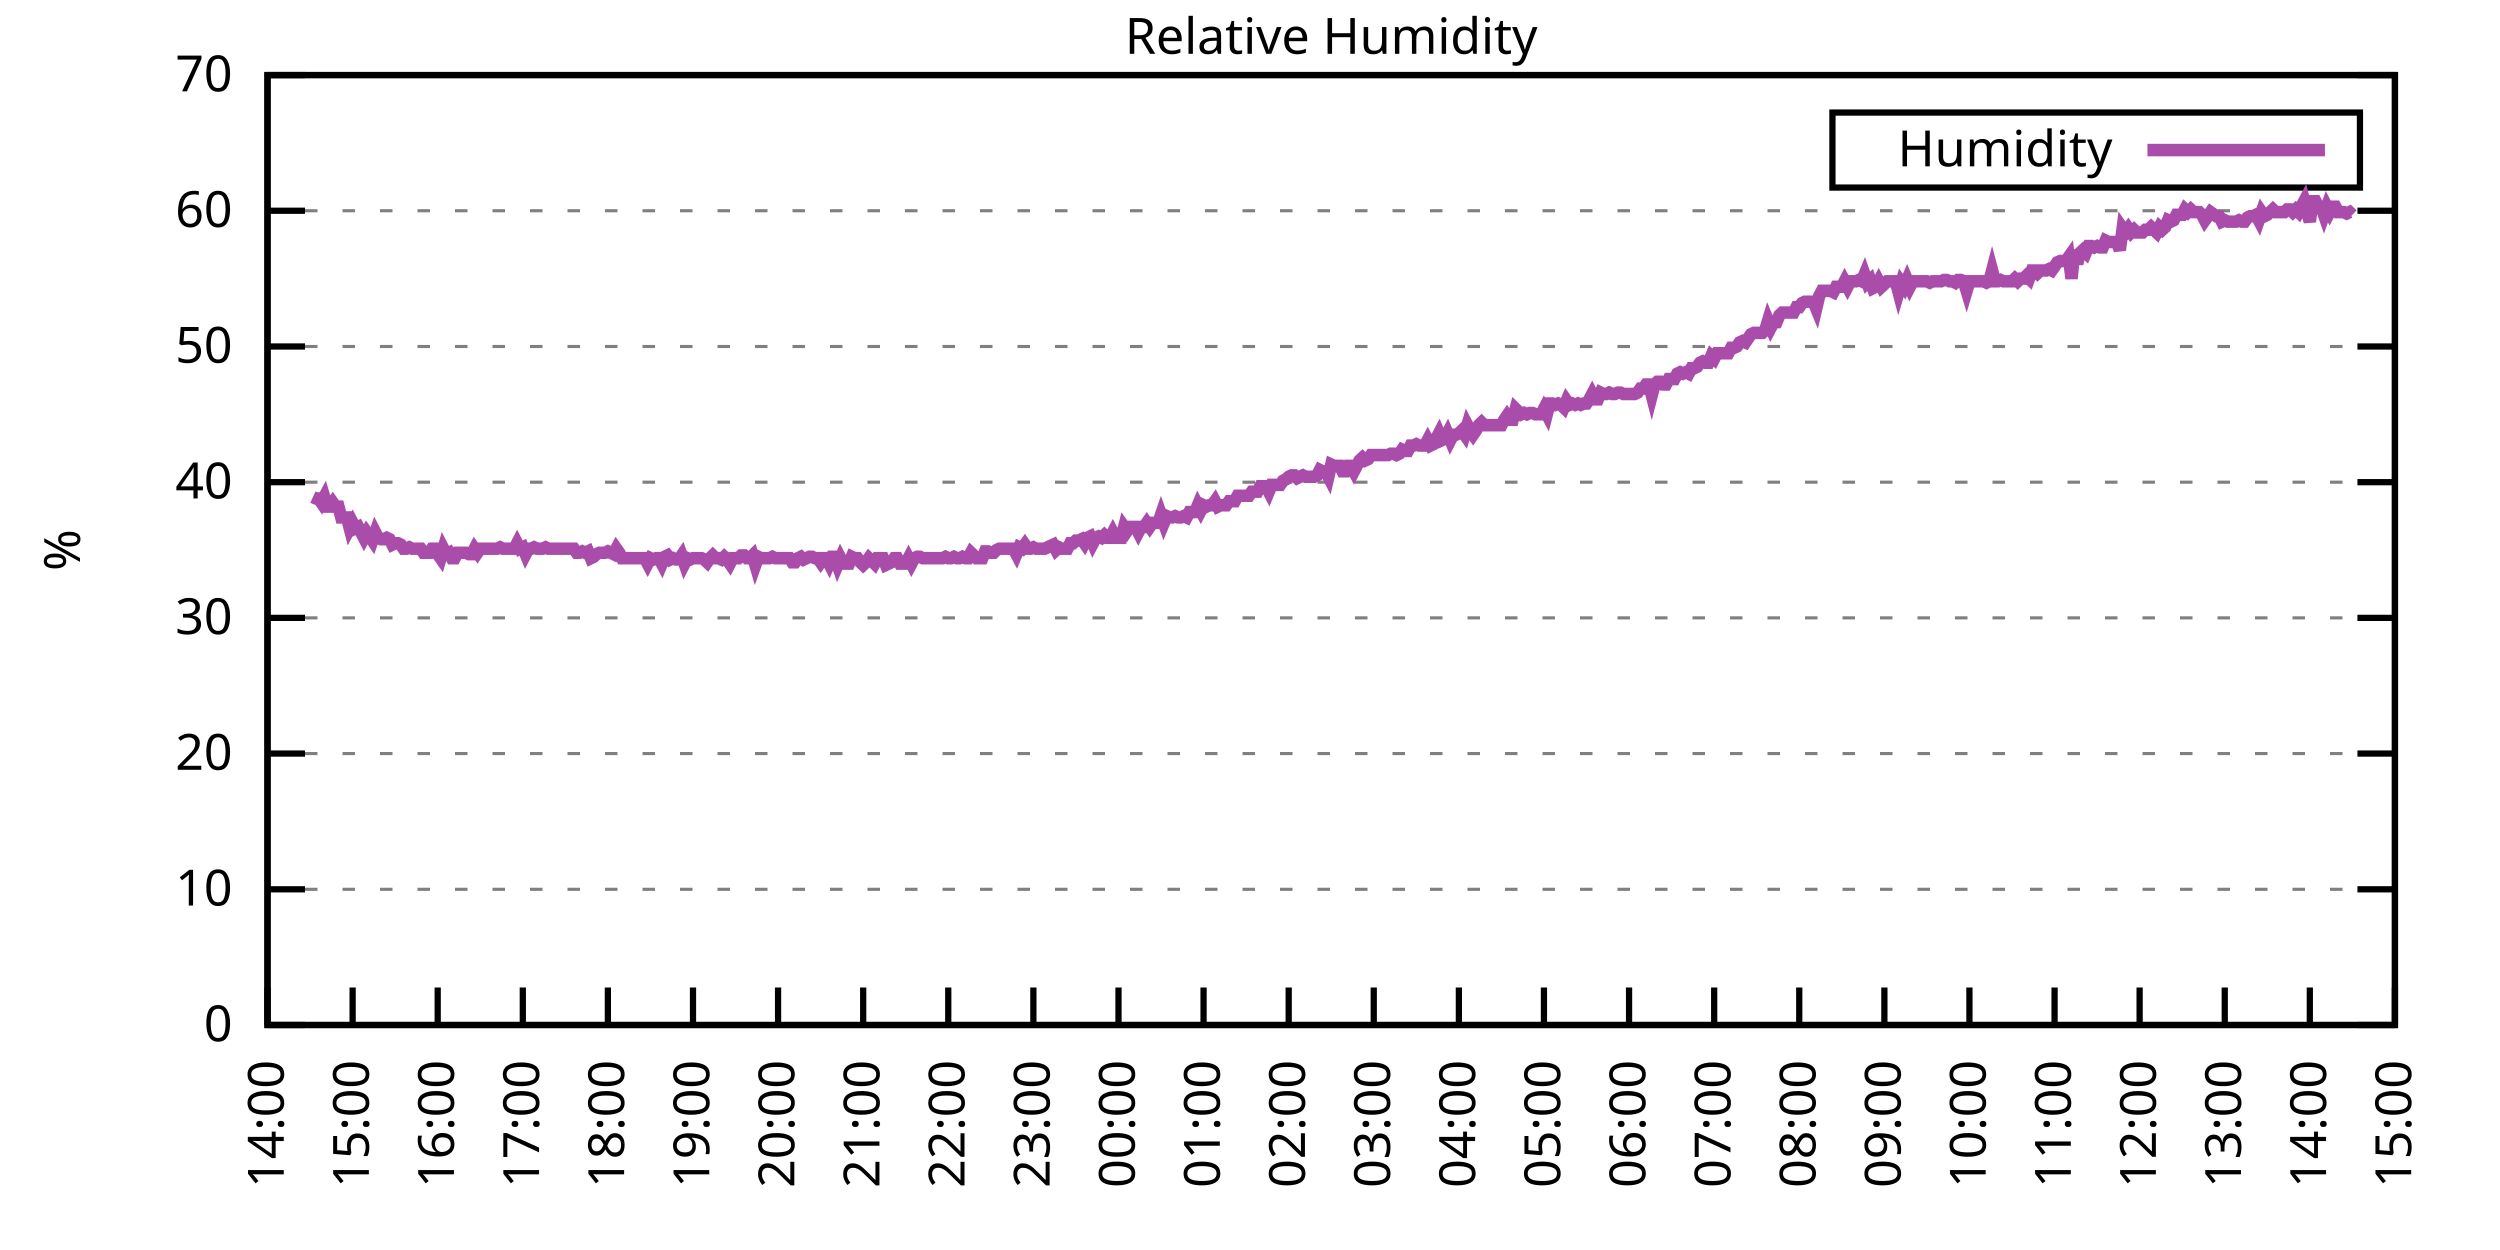
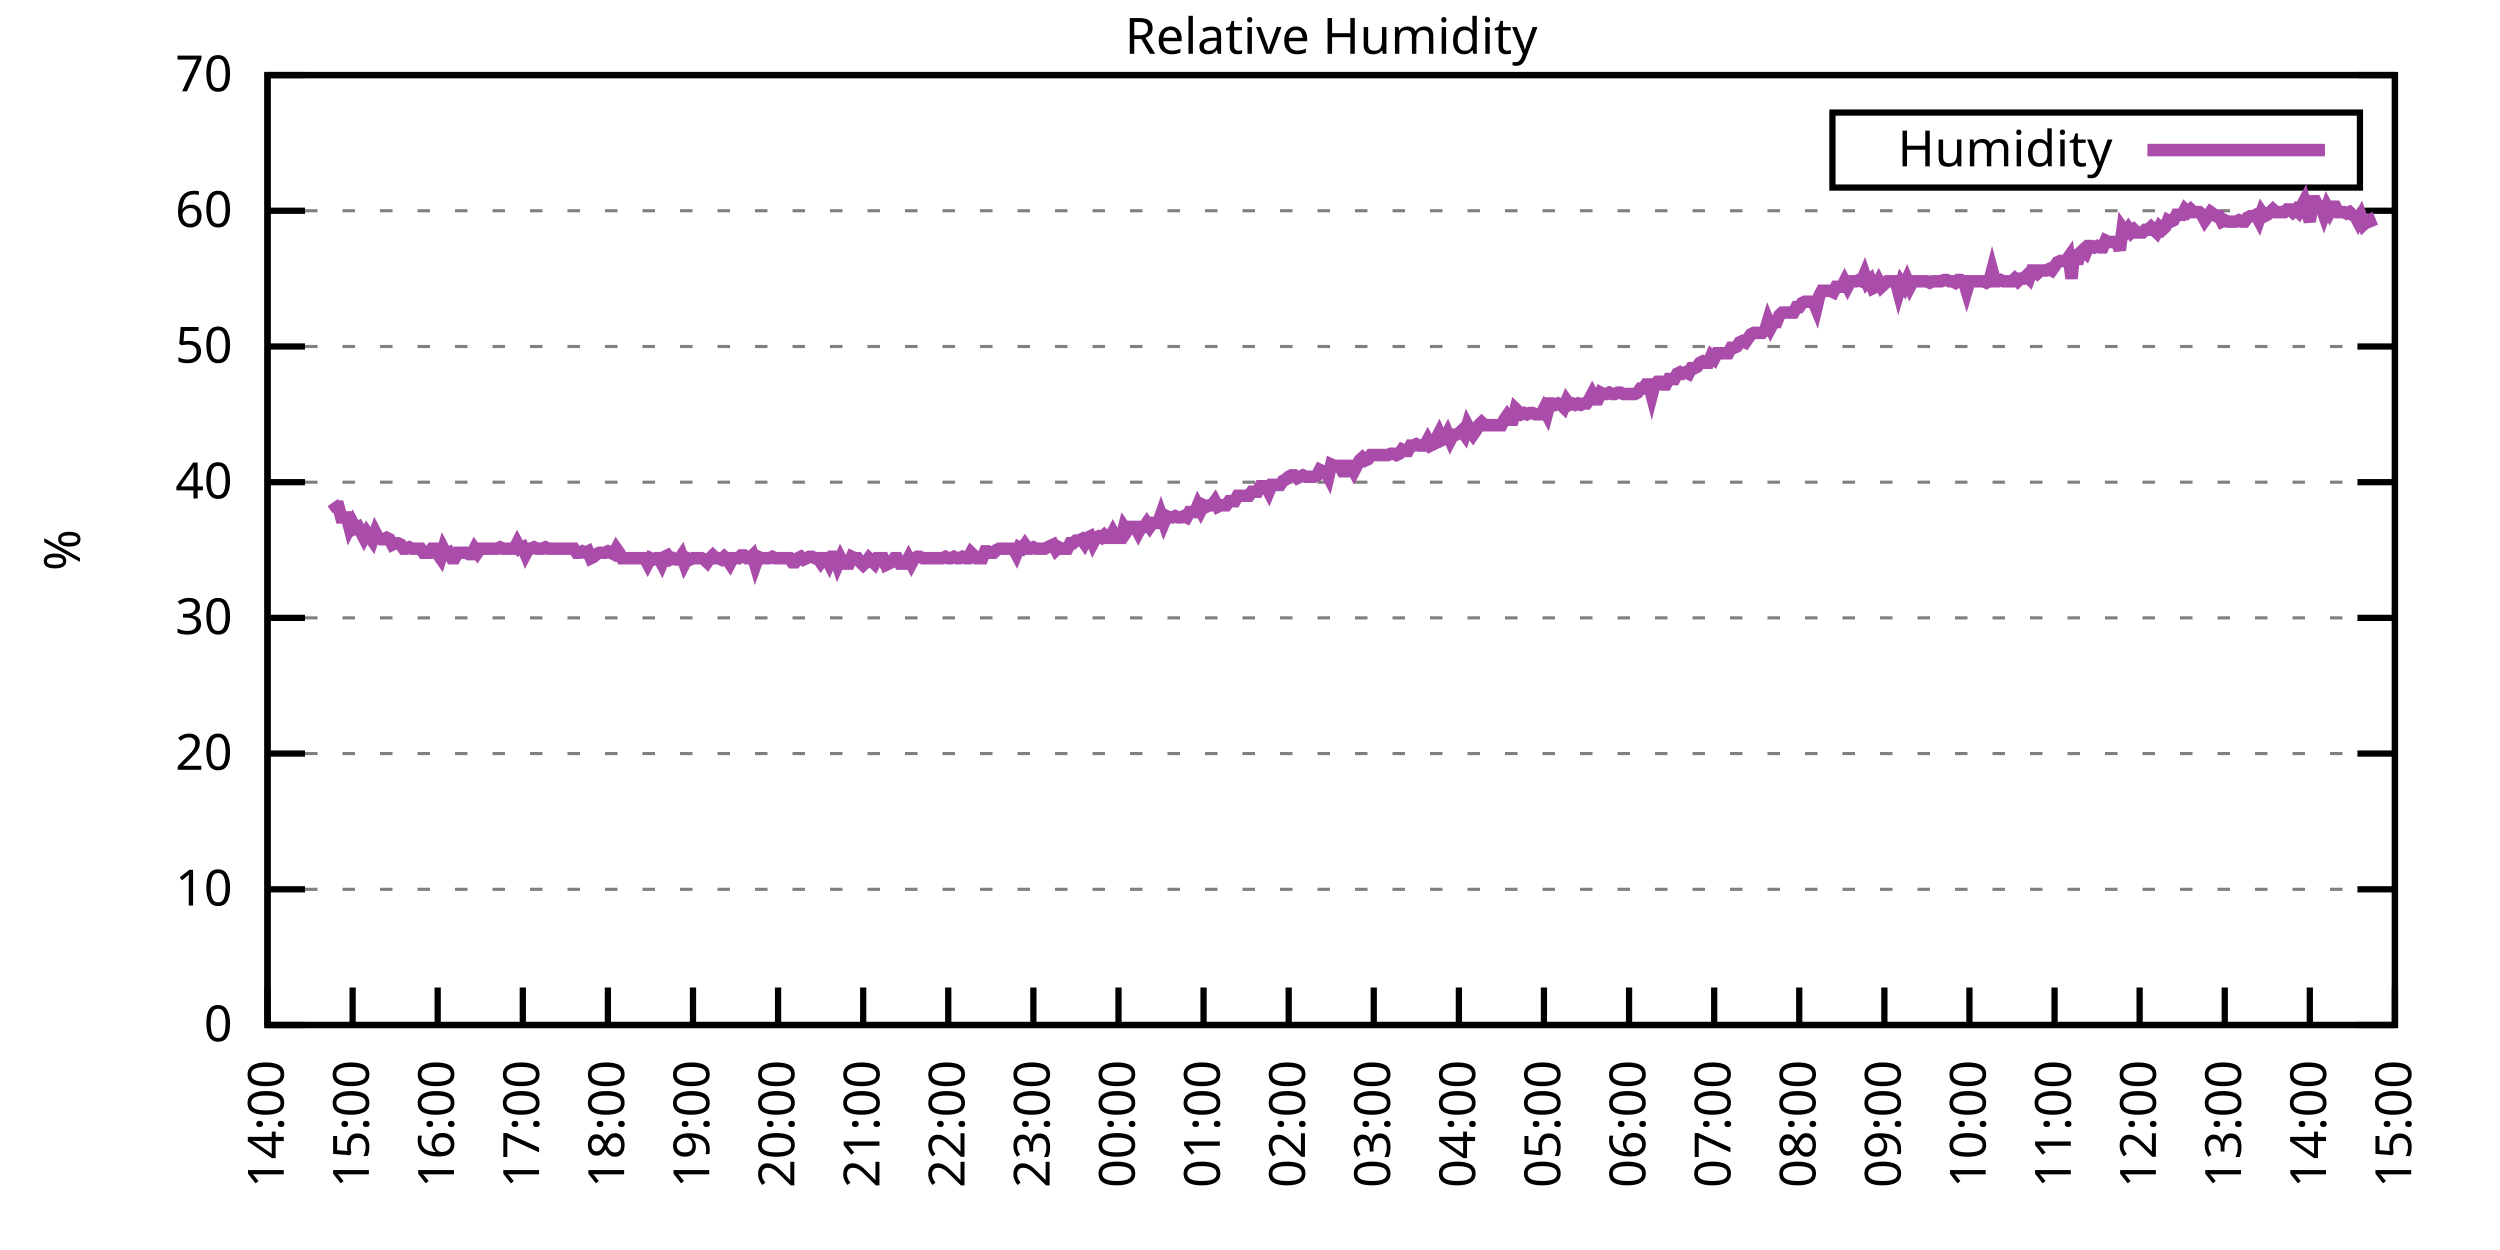
<svg xmlns="http://www.w3.org/2000/svg" xmlns:xlink="http://www.w3.org/1999/xlink" width="400" height="200" viewBox="0 0 400 200">
  <g id="gnuplot_canvas">
    <rect x="0" y="0" width="400" height="200" fill="none" />
    <defs>
      <circle id="gpDot" r="0.5" stroke-width="0.5" stroke="currentColor" />
      <path id="gpPt0" stroke-width="0.333" stroke="currentColor" d="M-1,0 h2 M0,-1 v2" />
      <path id="gpPt1" stroke-width="0.333" stroke="currentColor" d="M-1,-1 L1,1 M1,-1 L-1,1" />
      <path id="gpPt2" stroke-width="0.333" stroke="currentColor" d="M-1,0 L1,0 M0,-1 L0,1 M-1,-1 L1,1 M-1,1 L1,-1" />
      <rect id="gpPt3" stroke-width="0.333" stroke="currentColor" x="-1" y="-1" width="2" height="2" />
      <rect id="gpPt4" stroke-width="0.333" stroke="currentColor" fill="currentColor" x="-1" y="-1" width="2" height="2" />
      <circle id="gpPt5" stroke-width="0.333" stroke="currentColor" cx="0" cy="0" r="1" />
      <use xlink:href="#gpPt5" id="gpPt6" fill="currentColor" stroke="none" />
      <path id="gpPt7" stroke-width="0.333" stroke="currentColor" d="M0,-1.33 L-1.33,0.67 L1.33,0.67 z" />
      <use xlink:href="#gpPt7" id="gpPt8" fill="currentColor" stroke="none" />
      <use xlink:href="#gpPt7" id="gpPt9" stroke="currentColor" transform="rotate(180)" />
      <use xlink:href="#gpPt9" id="gpPt10" fill="currentColor" stroke="none" />
      <use xlink:href="#gpPt3" id="gpPt11" stroke="currentColor" transform="rotate(45)" />
      <use xlink:href="#gpPt11" id="gpPt12" fill="currentColor" stroke="none" />
      <path id="gpPt13" stroke-width="0.333" stroke="currentColor" d="M0,1.330 L1.265,0.411 L0.782,-1.067 L-0.782,-1.076 L-1.265,0.411 z" />
      <use xlink:href="#gpPt13" id="gpPt14" fill="currentColor" stroke="none" />
      <filter id="textbox" filterUnits="objectBoundingBox" x="0" y="0" height="1" width="1">
        <feFlood flood-color="white" flood-opacity="1" result="bgnd" />
        <feComposite in="SourceGraphic" in2="bgnd" operator="atop" />
      </filter>
      <filter id="greybox" filterUnits="objectBoundingBox" x="0" y="0" height="1" width="1">
        <feFlood flood-color="lightgrey" flood-opacity="1" result="grey" />
        <feComposite in="SourceGraphic" in2="grey" operator="atop" />
      </filter>
    </defs>
    <g fill="none" color="white" stroke="currentColor" stroke-width="1.00" stroke-linecap="butt" stroke-linejoin="miter">
</g>
    <g fill="none" color="black" stroke="currentColor" stroke-width="1.00" stroke-linecap="butt" stroke-linejoin="miter">
      <g stroke="none" shape-rendering="crispEdges">
        <polygon fill="rgb(255, 255, 255)" points="42.80,164.00 383.18,164.00 383.18,12.02 42.80,12.02 " />
      </g>
    </g>
    <g fill="none" color="black" stroke="currentColor" stroke-width="1.00" stroke-linecap="butt" stroke-linejoin="miter">
</g>
    <g fill="none" color="black" stroke="black" stroke-width="0.50" stroke-linecap="butt" stroke-linejoin="miter">
</g>
    <g fill="none" color="gray" stroke="currentColor" stroke-width="0.50" stroke-linecap="butt" stroke-linejoin="miter">
      <path stroke="gray" stroke-dasharray="2,4" class="gridline" d="M42.80,164.00 L383.19,164.00  " />
    </g>
    <g fill="none" color="gray" stroke="gray" stroke-width="1.00" stroke-linecap="butt" stroke-linejoin="miter">
</g>
    <g fill="none" color="black" stroke="currentColor" stroke-width="1.00" stroke-linecap="butt" stroke-linejoin="miter">
      <path stroke="black" d="M42.80,164.00 L48.80,164.00 M383.19,164.00 L377.19,164.00  " />
      <g transform="translate(37.20,166.60)" stroke="none" fill="black" font-family="Sans" font-size="8.00" text-anchor="end">
        <text>
          <tspan font-family="Sans"> 0</tspan>
        </text>
      </g>
    </g>
    <g fill="none" color="black" stroke="currentColor" stroke-width="1.00" stroke-linecap="butt" stroke-linejoin="miter">
</g>
    <g fill="none" color="black" stroke="black" stroke-width="0.50" stroke-linecap="butt" stroke-linejoin="miter">
</g>
    <g fill="none" color="gray" stroke="currentColor" stroke-width="0.50" stroke-linecap="butt" stroke-linejoin="miter">
      <path stroke="gray" stroke-dasharray="2,4" class="gridline" d="M42.80,142.29 L383.19,142.29  " />
    </g>
    <g fill="none" color="gray" stroke="gray" stroke-width="1.00" stroke-linecap="butt" stroke-linejoin="miter">
</g>
    <g fill="none" color="black" stroke="currentColor" stroke-width="1.00" stroke-linecap="butt" stroke-linejoin="miter">
      <path stroke="black" d="M42.80,142.29 L48.80,142.29 M383.19,142.29 L377.19,142.29  " />
      <g transform="translate(37.20,144.89)" stroke="none" fill="black" font-family="Sans" font-size="8.00" text-anchor="end">
        <text>
          <tspan font-family="Sans"> 10</tspan>
        </text>
      </g>
    </g>
    <g fill="none" color="black" stroke="currentColor" stroke-width="1.00" stroke-linecap="butt" stroke-linejoin="miter">
</g>
    <g fill="none" color="black" stroke="black" stroke-width="0.50" stroke-linecap="butt" stroke-linejoin="miter">
</g>
    <g fill="none" color="gray" stroke="currentColor" stroke-width="0.50" stroke-linecap="butt" stroke-linejoin="miter">
      <path stroke="gray" stroke-dasharray="2,4" class="gridline" d="M42.80,120.57 L383.19,120.57  " />
    </g>
    <g fill="none" color="gray" stroke="gray" stroke-width="1.00" stroke-linecap="butt" stroke-linejoin="miter">
</g>
    <g fill="none" color="black" stroke="currentColor" stroke-width="1.00" stroke-linecap="butt" stroke-linejoin="miter">
      <path stroke="black" d="M42.80,120.57 L48.80,120.57 M383.19,120.57 L377.19,120.57  " />
      <g transform="translate(37.20,123.17)" stroke="none" fill="black" font-family="Sans" font-size="8.00" text-anchor="end">
        <text>
          <tspan font-family="Sans"> 20</tspan>
        </text>
      </g>
    </g>
    <g fill="none" color="black" stroke="currentColor" stroke-width="1.00" stroke-linecap="butt" stroke-linejoin="miter">
</g>
    <g fill="none" color="black" stroke="black" stroke-width="0.50" stroke-linecap="butt" stroke-linejoin="miter">
</g>
    <g fill="none" color="gray" stroke="currentColor" stroke-width="0.50" stroke-linecap="butt" stroke-linejoin="miter">
      <path stroke="gray" stroke-dasharray="2,4" class="gridline" d="M42.80,98.86 L383.19,98.86  " />
    </g>
    <g fill="none" color="gray" stroke="gray" stroke-width="1.00" stroke-linecap="butt" stroke-linejoin="miter">
</g>
    <g fill="none" color="black" stroke="currentColor" stroke-width="1.00" stroke-linecap="butt" stroke-linejoin="miter">
      <path stroke="black" d="M42.80,98.86 L48.80,98.86 M383.19,98.86 L377.19,98.86  " />
      <g transform="translate(37.20,101.46)" stroke="none" fill="black" font-family="Sans" font-size="8.00" text-anchor="end">
        <text>
          <tspan font-family="Sans"> 30</tspan>
        </text>
      </g>
    </g>
    <g fill="none" color="black" stroke="currentColor" stroke-width="1.00" stroke-linecap="butt" stroke-linejoin="miter">
</g>
    <g fill="none" color="black" stroke="black" stroke-width="0.50" stroke-linecap="butt" stroke-linejoin="miter">
</g>
    <g fill="none" color="gray" stroke="currentColor" stroke-width="0.50" stroke-linecap="butt" stroke-linejoin="miter">
      <path stroke="gray" stroke-dasharray="2,4" class="gridline" d="M42.80,77.15 L383.19,77.15  " />
    </g>
    <g fill="none" color="gray" stroke="gray" stroke-width="1.00" stroke-linecap="butt" stroke-linejoin="miter">
</g>
    <g fill="none" color="black" stroke="currentColor" stroke-width="1.00" stroke-linecap="butt" stroke-linejoin="miter">
      <path stroke="black" d="M42.80,77.15 L48.80,77.15 M383.19,77.15 L377.19,77.15  " />
      <g transform="translate(37.20,79.75)" stroke="none" fill="black" font-family="Sans" font-size="8.00" text-anchor="end">
        <text>
          <tspan font-family="Sans"> 40</tspan>
        </text>
      </g>
    </g>
    <g fill="none" color="black" stroke="currentColor" stroke-width="1.00" stroke-linecap="butt" stroke-linejoin="miter">
</g>
    <g fill="none" color="black" stroke="black" stroke-width="0.50" stroke-linecap="butt" stroke-linejoin="miter">
</g>
    <g fill="none" color="gray" stroke="currentColor" stroke-width="0.50" stroke-linecap="butt" stroke-linejoin="miter">
      <path stroke="gray" stroke-dasharray="2,4" class="gridline" d="M42.80,55.44 L383.19,55.44  " />
    </g>
    <g fill="none" color="gray" stroke="gray" stroke-width="1.00" stroke-linecap="butt" stroke-linejoin="miter">
</g>
    <g fill="none" color="black" stroke="currentColor" stroke-width="1.00" stroke-linecap="butt" stroke-linejoin="miter">
      <path stroke="black" d="M42.80,55.44 L48.80,55.44 M383.19,55.44 L377.19,55.44  " />
      <g transform="translate(37.20,58.04)" stroke="none" fill="black" font-family="Sans" font-size="8.00" text-anchor="end">
        <text>
          <tspan font-family="Sans"> 50</tspan>
        </text>
      </g>
    </g>
    <g fill="none" color="black" stroke="currentColor" stroke-width="1.00" stroke-linecap="butt" stroke-linejoin="miter">
</g>
    <g fill="none" color="black" stroke="black" stroke-width="0.50" stroke-linecap="butt" stroke-linejoin="miter">
</g>
    <g fill="none" color="gray" stroke="currentColor" stroke-width="0.50" stroke-linecap="butt" stroke-linejoin="miter">
      <path stroke="gray" stroke-dasharray="2,4" class="gridline" d="M42.80,33.72 L383.19,33.72  " />
    </g>
    <g fill="none" color="gray" stroke="gray" stroke-width="1.00" stroke-linecap="butt" stroke-linejoin="miter">
</g>
    <g fill="none" color="black" stroke="currentColor" stroke-width="1.00" stroke-linecap="butt" stroke-linejoin="miter">
      <path stroke="black" d="M42.80,33.72 L48.80,33.72 M383.19,33.72 L377.19,33.72  " />
      <g transform="translate(37.20,36.32)" stroke="none" fill="black" font-family="Sans" font-size="8.00" text-anchor="end">
        <text>
          <tspan font-family="Sans"> 60</tspan>
        </text>
      </g>
    </g>
    <g fill="none" color="black" stroke="currentColor" stroke-width="1.00" stroke-linecap="butt" stroke-linejoin="miter">
</g>
    <g fill="none" color="black" stroke="black" stroke-width="0.50" stroke-linecap="butt" stroke-linejoin="miter">
</g>
    <g fill="none" color="gray" stroke="currentColor" stroke-width="0.50" stroke-linecap="butt" stroke-linejoin="miter">
      <path stroke="gray" stroke-dasharray="2,4" class="gridline" d="M42.80,12.01 L383.19,12.01  " />
    </g>
    <g fill="none" color="gray" stroke="gray" stroke-width="1.00" stroke-linecap="butt" stroke-linejoin="miter">
</g>
    <g fill="none" color="black" stroke="currentColor" stroke-width="1.00" stroke-linecap="butt" stroke-linejoin="miter">
      <path stroke="black" d="M42.80,12.01 L48.80,12.01 M383.19,12.01 L377.19,12.01  " />
      <g transform="translate(37.20,14.61)" stroke="none" fill="black" font-family="Sans" font-size="8.00" text-anchor="end">
        <text>
          <tspan font-family="Sans"> 70</tspan>
        </text>
      </g>
    </g>
    <g fill="none" color="black" stroke="currentColor" stroke-width="1.00" stroke-linecap="butt" stroke-linejoin="miter">
      <path stroke="black" d="M42.80,164.00 L42.80,158.00  " />
      <g transform="translate(45.40,169.60) rotate(270.00)" stroke="none" fill="black" font-family="Sans" font-size="8.00" text-anchor="end">
        <text>
          <tspan font-family="Sans">14:00</tspan>
        </text>
      </g>
    </g>
    <g fill="none" color="black" stroke="currentColor" stroke-width="1.00" stroke-linecap="butt" stroke-linejoin="miter">
      <path stroke="black" d="M56.42,164.00 L56.42,158.00  " />
      <g transform="translate(59.02,169.60) rotate(270.00)" stroke="none" fill="black" font-family="Sans" font-size="8.00" text-anchor="end">
        <text>
          <tspan font-family="Sans">15:00</tspan>
        </text>
      </g>
    </g>
    <g fill="none" color="black" stroke="currentColor" stroke-width="1.00" stroke-linecap="butt" stroke-linejoin="miter">
      <path stroke="black" d="M70.03,164.00 L70.03,158.00  " />
      <g transform="translate(72.63,169.60) rotate(270.00)" stroke="none" fill="black" font-family="Sans" font-size="8.00" text-anchor="end">
        <text>
          <tspan font-family="Sans">16:00</tspan>
        </text>
      </g>
    </g>
    <g fill="none" color="black" stroke="currentColor" stroke-width="1.00" stroke-linecap="butt" stroke-linejoin="miter">
      <path stroke="black" d="M83.65,164.00 L83.65,158.00  " />
      <g transform="translate(86.25,169.60) rotate(270.00)" stroke="none" fill="black" font-family="Sans" font-size="8.00" text-anchor="end">
        <text>
          <tspan font-family="Sans">17:00</tspan>
        </text>
      </g>
    </g>
    <g fill="none" color="black" stroke="currentColor" stroke-width="1.00" stroke-linecap="butt" stroke-linejoin="miter">
      <path stroke="black" d="M97.26,164.00 L97.26,158.00  " />
      <g transform="translate(99.86,169.60) rotate(270.00)" stroke="none" fill="black" font-family="Sans" font-size="8.00" text-anchor="end">
        <text>
          <tspan font-family="Sans">18:00</tspan>
        </text>
      </g>
    </g>
    <g fill="none" color="black" stroke="currentColor" stroke-width="1.00" stroke-linecap="butt" stroke-linejoin="miter">
      <path stroke="black" d="M110.88,164.00 L110.88,158.00  " />
      <g transform="translate(113.48,169.60) rotate(270.00)" stroke="none" fill="black" font-family="Sans" font-size="8.00" text-anchor="end">
        <text>
          <tspan font-family="Sans">19:00</tspan>
        </text>
      </g>
    </g>
    <g fill="none" color="black" stroke="currentColor" stroke-width="1.00" stroke-linecap="butt" stroke-linejoin="miter">
      <path stroke="black" d="M124.49,164.00 L124.49,158.00  " />
      <g transform="translate(127.09,169.60) rotate(270.00)" stroke="none" fill="black" font-family="Sans" font-size="8.00" text-anchor="end">
        <text>
          <tspan font-family="Sans">20:00</tspan>
        </text>
      </g>
    </g>
    <g fill="none" color="black" stroke="currentColor" stroke-width="1.00" stroke-linecap="butt" stroke-linejoin="miter">
      <path stroke="black" d="M138.11,164.00 L138.11,158.00  " />
      <g transform="translate(140.71,169.60) rotate(270.00)" stroke="none" fill="black" font-family="Sans" font-size="8.00" text-anchor="end">
        <text>
          <tspan font-family="Sans">21:00</tspan>
        </text>
      </g>
    </g>
    <g fill="none" color="black" stroke="currentColor" stroke-width="1.00" stroke-linecap="butt" stroke-linejoin="miter">
      <path stroke="black" d="M151.72,164.00 L151.72,158.00  " />
      <g transform="translate(154.32,169.60) rotate(270.00)" stroke="none" fill="black" font-family="Sans" font-size="8.00" text-anchor="end">
        <text>
          <tspan font-family="Sans">22:00</tspan>
        </text>
      </g>
    </g>
    <g fill="none" color="black" stroke="currentColor" stroke-width="1.00" stroke-linecap="butt" stroke-linejoin="miter">
      <path stroke="black" d="M165.34,164.00 L165.34,158.00  " />
      <g transform="translate(167.94,169.60) rotate(270.00)" stroke="none" fill="black" font-family="Sans" font-size="8.00" text-anchor="end">
        <text>
          <tspan font-family="Sans">23:00</tspan>
        </text>
      </g>
    </g>
    <g fill="none" color="black" stroke="currentColor" stroke-width="1.00" stroke-linecap="butt" stroke-linejoin="miter">
      <path stroke="black" d="M178.96,164.00 L178.96,158.00  " />
      <g transform="translate(181.56,169.60) rotate(270.00)" stroke="none" fill="black" font-family="Sans" font-size="8.00" text-anchor="end">
        <text>
          <tspan font-family="Sans">00:00</tspan>
        </text>
      </g>
    </g>
    <g fill="none" color="black" stroke="currentColor" stroke-width="1.00" stroke-linecap="butt" stroke-linejoin="miter">
      <path stroke="black" d="M192.57,164.00 L192.57,158.00  " />
      <g transform="translate(195.17,169.60) rotate(270.00)" stroke="none" fill="black" font-family="Sans" font-size="8.00" text-anchor="end">
        <text>
          <tspan font-family="Sans">01:00</tspan>
        </text>
      </g>
    </g>
    <g fill="none" color="black" stroke="currentColor" stroke-width="1.00" stroke-linecap="butt" stroke-linejoin="miter">
      <path stroke="black" d="M206.19,164.00 L206.19,158.00  " />
      <g transform="translate(208.79,169.60) rotate(270.00)" stroke="none" fill="black" font-family="Sans" font-size="8.00" text-anchor="end">
        <text>
          <tspan font-family="Sans">02:00</tspan>
        </text>
      </g>
    </g>
    <g fill="none" color="black" stroke="currentColor" stroke-width="1.00" stroke-linecap="butt" stroke-linejoin="miter">
      <path stroke="black" d="M219.80,164.00 L219.80,158.00  " />
      <g transform="translate(222.40,169.60) rotate(270.00)" stroke="none" fill="black" font-family="Sans" font-size="8.00" text-anchor="end">
        <text>
          <tspan font-family="Sans">03:00</tspan>
        </text>
      </g>
    </g>
    <g fill="none" color="black" stroke="currentColor" stroke-width="1.00" stroke-linecap="butt" stroke-linejoin="miter">
      <path stroke="black" d="M233.42,164.00 L233.42,158.00  " />
      <g transform="translate(236.02,169.60) rotate(270.00)" stroke="none" fill="black" font-family="Sans" font-size="8.00" text-anchor="end">
        <text>
          <tspan font-family="Sans">04:00</tspan>
        </text>
      </g>
    </g>
    <g fill="none" color="black" stroke="currentColor" stroke-width="1.00" stroke-linecap="butt" stroke-linejoin="miter">
      <path stroke="black" d="M247.03,164.00 L247.03,158.00  " />
      <g transform="translate(249.63,169.60) rotate(270.00)" stroke="none" fill="black" font-family="Sans" font-size="8.00" text-anchor="end">
        <text>
          <tspan font-family="Sans">05:00</tspan>
        </text>
      </g>
    </g>
    <g fill="none" color="black" stroke="currentColor" stroke-width="1.00" stroke-linecap="butt" stroke-linejoin="miter">
      <path stroke="black" d="M260.65,164.00 L260.65,158.00  " />
      <g transform="translate(263.25,169.60) rotate(270.00)" stroke="none" fill="black" font-family="Sans" font-size="8.00" text-anchor="end">
        <text>
          <tspan font-family="Sans">06:00</tspan>
        </text>
      </g>
    </g>
    <g fill="none" color="black" stroke="currentColor" stroke-width="1.00" stroke-linecap="butt" stroke-linejoin="miter">
      <path stroke="black" d="M274.27,164.00 L274.27,158.00  " />
      <g transform="translate(276.87,169.60) rotate(270.00)" stroke="none" fill="black" font-family="Sans" font-size="8.00" text-anchor="end">
        <text>
          <tspan font-family="Sans">07:00</tspan>
        </text>
      </g>
    </g>
    <g fill="none" color="black" stroke="currentColor" stroke-width="1.00" stroke-linecap="butt" stroke-linejoin="miter">
      <path stroke="black" d="M287.88,164.00 L287.88,158.00  " />
      <g transform="translate(290.48,169.60) rotate(270.00)" stroke="none" fill="black" font-family="Sans" font-size="8.00" text-anchor="end">
        <text>
          <tspan font-family="Sans">08:00</tspan>
        </text>
      </g>
    </g>
    <g fill="none" color="black" stroke="currentColor" stroke-width="1.00" stroke-linecap="butt" stroke-linejoin="miter">
      <path stroke="black" d="M301.50,164.00 L301.50,158.00  " />
      <g transform="translate(304.10,169.60) rotate(270.00)" stroke="none" fill="black" font-family="Sans" font-size="8.00" text-anchor="end">
        <text>
          <tspan font-family="Sans">09:00</tspan>
        </text>
      </g>
    </g>
    <g fill="none" color="black" stroke="currentColor" stroke-width="1.00" stroke-linecap="butt" stroke-linejoin="miter">
      <path stroke="black" d="M315.11,164.00 L315.11,158.00  " />
      <g transform="translate(317.71,169.60) rotate(270.00)" stroke="none" fill="black" font-family="Sans" font-size="8.00" text-anchor="end">
        <text>
          <tspan font-family="Sans">10:00</tspan>
        </text>
      </g>
    </g>
    <g fill="none" color="black" stroke="currentColor" stroke-width="1.00" stroke-linecap="butt" stroke-linejoin="miter">
      <path stroke="black" d="M328.73,164.00 L328.73,158.00  " />
      <g transform="translate(331.33,169.60) rotate(270.00)" stroke="none" fill="black" font-family="Sans" font-size="8.00" text-anchor="end">
        <text>
          <tspan font-family="Sans">11:00</tspan>
        </text>
      </g>
    </g>
    <g fill="none" color="black" stroke="currentColor" stroke-width="1.00" stroke-linecap="butt" stroke-linejoin="miter">
      <path stroke="black" d="M342.34,164.00 L342.34,158.00  " />
      <g transform="translate(344.94,169.60) rotate(270.00)" stroke="none" fill="black" font-family="Sans" font-size="8.00" text-anchor="end">
        <text>
          <tspan font-family="Sans">12:00</tspan>
        </text>
      </g>
    </g>
    <g fill="none" color="black" stroke="currentColor" stroke-width="1.00" stroke-linecap="butt" stroke-linejoin="miter">
      <path stroke="black" d="M355.96,164.00 L355.96,158.00  " />
      <g transform="translate(358.56,169.60) rotate(270.00)" stroke="none" fill="black" font-family="Sans" font-size="8.00" text-anchor="end">
        <text>
          <tspan font-family="Sans">13:00</tspan>
        </text>
      </g>
    </g>
    <g fill="none" color="black" stroke="currentColor" stroke-width="1.00" stroke-linecap="butt" stroke-linejoin="miter">
      <path stroke="black" d="M369.57,164.00 L369.57,158.00  " />
      <g transform="translate(372.17,169.60) rotate(270.00)" stroke="none" fill="black" font-family="Sans" font-size="8.00" text-anchor="end">
        <text>
          <tspan font-family="Sans">14:00</tspan>
        </text>
      </g>
    </g>
    <g fill="none" color="black" stroke="currentColor" stroke-width="1.00" stroke-linecap="butt" stroke-linejoin="miter">
      <path stroke="black" d="M383.19,164.00 L383.19,158.00  " />
      <g transform="translate(385.79,169.60) rotate(270.00)" stroke="none" fill="black" font-family="Sans" font-size="8.00" text-anchor="end">
        <text>
          <tspan font-family="Sans">15:00</tspan>
        </text>
      </g>
    </g>
    <g fill="none" color="black" stroke="currentColor" stroke-width="1.00" stroke-linecap="butt" stroke-linejoin="miter">
</g>
    <g fill="none" color="black" stroke="currentColor" stroke-width="1.00" stroke-linecap="butt" stroke-linejoin="miter">
      <path stroke="black" d="M42.80,12.01 L42.80,164.00 L383.19,164.00 L383.19,12.01 L42.80,12.01 Z  " />
    </g>
    <g fill="none" color="black" stroke="currentColor" stroke-width="1.00" stroke-linecap="butt" stroke-linejoin="miter">
</g>
    <g fill="none" color="black" stroke="currentColor" stroke-width="1.00" stroke-linecap="butt" stroke-linejoin="miter">
      <path stroke="black" d="M293.19,30.01 L293.19,18.01 L377.59,18.01 L377.59,30.01 L293.19,30.01 Z  " />
    </g>
    <g id="Relative_Humidity_plot_1">
      <g fill="none" color="white" stroke="black" stroke-width="2.00" stroke-linecap="butt" stroke-linejoin="miter">
</g>
      <g fill="none" color="black" stroke="currentColor" stroke-width="2.00" stroke-linecap="butt" stroke-linejoin="miter">
        <g transform="translate(337.99,26.61)" stroke="none" fill="black" font-family="Sans" font-size="8.00" text-anchor="end">
          <text>
            <tspan font-family="Sans">Humidity</tspan>
          </text>
        </g>
      </g>
      <g fill="none" color="black" stroke="currentColor" stroke-width="2.00" stroke-linecap="butt" stroke-linejoin="miter">
-         <path stroke="rgb(170,  76, 170)" d="M343.59,24.01 L371.99,24.01 M50.06,79.54 L50.52,79.75 L50.97,79.75 L51.42,80.41 L51.88,79.54 L52.33,81.06   L52.78,81.06 L53.24,80.41 L53.69,81.06 L54.15,81.06 L54.60,82.79 L55.05,82.79 L55.51,82.79 L55.96,84.53   L56.42,83.66 L56.87,84.53 L57.32,84.31 L57.78,85.18 L58.23,86.05 L58.68,85.18 L59.14,85.83 L59.59,86.49   L60.05,85.18 L60.50,86.05 L60.95,86.27 L61.41,86.27 L61.86,86.05 L62.32,86.27 L62.77,87.14 L63.22,86.92   L63.68,86.92 L64.13,87.14 L64.58,87.79 L65.04,87.79 L65.49,87.57 L65.95,87.79 L66.40,87.79 L66.85,87.79   L67.31,87.79 L67.76,88.44 L68.22,88.44 L68.67,88.44 L69.12,87.79 L69.58,87.79 L70.03,88.66 L70.49,89.31   L70.94,87.79 L71.39,88.66 L71.85,88.44 L72.30,89.31 L72.75,89.31 L73.21,88.44 L73.66,88.44 L74.12,88.44   L74.57,88.44 L75.02,88.66 L75.48,88.66 L75.93,87.79 L76.39,88.44 L76.84,87.79 L77.29,87.79 L77.75,87.79   L78.20,87.79 L78.65,87.79 L79.11,87.79 L79.56,87.79 L80.02,87.57 L80.47,87.79 L80.92,87.79 L81.38,87.79   L81.83,87.79 L82.29,87.79 L82.74,86.92 L83.19,87.79 L83.65,87.57 L84.10,88.66 L84.55,87.79 L85.01,87.79   L85.46,87.57 L85.92,87.79 L86.37,87.79 L86.82,87.79 L87.28,87.57 L87.73,87.79 L88.19,87.79 L88.64,87.79   L89.09,87.79 L89.55,87.79 L90.00,87.79 L90.45,87.79 L90.91,87.79 L91.36,87.79 L91.82,87.79 L92.27,88.44   L92.72,88.44 L93.18,88.22 L93.63,88.44 L94.09,88.22 L94.54,89.31 L94.99,89.09 L95.45,88.66 L95.90,88.44   L96.35,88.44 L96.81,88.44 L97.26,88.22 L97.72,88.44 L98.17,88.66 L98.62,87.79 L99.08,88.44 L99.53,89.31   L99.99,89.31 L100.44,89.31 L100.89,89.31 L101.35,89.31 L101.80,89.31 L102.25,89.31 L102.71,89.31 L103.16,89.31   L103.62,90.18 L104.07,89.31 L104.52,89.52 L104.98,89.31 L105.43,89.31 L105.89,90.18 L106.34,89.09 L106.79,88.87   L107.25,89.52 L107.70,89.31 L108.15,89.52 L108.61,89.52 L109.06,88.87 L109.52,90.18 L109.97,89.31 L110.42,89.52   L110.88,89.31 L111.33,89.31 L111.79,89.31 L112.24,89.31 L112.69,89.52 L113.15,89.96 L113.60,89.31 L114.05,88.87   L114.51,89.31 L114.96,89.31 L115.42,89.52 L115.87,89.09 L116.32,89.52 L116.78,90.18 L117.23,89.31 L117.69,89.31   L118.14,89.31 L118.59,88.87 L119.05,88.87 L119.50,89.31 L119.96,89.31 L120.41,88.87 L120.86,90.39 L121.32,89.09   L121.77,89.31 L122.22,89.31 L122.68,89.31 L123.13,89.31 L123.59,89.09 L124.04,89.31 L124.49,89.31 L124.95,89.31   L125.40,89.31 L125.86,89.31 L126.31,89.31 L126.76,89.96 L127.22,89.96 L127.67,89.31 L128.12,89.09 L128.58,89.52   L129.03,89.31 L129.49,89.09 L129.94,89.09 L130.39,89.31 L130.85,89.31 L131.30,89.96 L131.76,89.31 L132.21,89.31   L132.66,90.18 L133.12,89.09 L133.57,89.09 L134.02,90.39 L134.48,89.31 L134.93,90.18 L135.39,90.18 L135.84,90.18   L136.29,89.09 L136.75,89.31 L137.20,89.31 L137.66,89.96 L138.11,90.39 L138.56,89.96 L139.02,89.31 L139.47,89.74   L139.92,90.18 L140.38,89.31 L140.83,89.31 L141.29,89.31 L141.74,90.39 L142.19,90.18 L142.65,89.96 L143.10,89.31   L143.56,89.31 L144.01,90.18 L144.46,90.18 L144.92,90.18 L145.37,89.31 L145.82,90.18 L146.28,89.31 L146.73,89.09   L147.19,89.09 L147.64,89.31 L148.09,89.31 L148.55,89.31 L149.00,89.31 L149.46,89.31 L149.91,89.31 L150.36,89.31   L150.82,89.31 L151.27,89.09 L151.72,89.31 L152.18,89.31 L152.63,89.09 L153.09,89.31 L153.54,89.31 L153.99,89.09   L154.45,89.31 L154.90,89.31 L155.36,88.44 L155.81,88.87 L156.26,89.31 L156.72,89.31 L157.17,89.31 L157.62,88.22   L158.08,88.22 L158.53,88.44 L158.99,88.44 L159.44,88.00 L159.89,87.79 L160.35,87.79 L160.80,87.79 L161.26,87.79   L161.71,87.79 L162.16,87.79 L162.62,88.66 L163.07,87.57 L163.52,87.79 L163.98,87.14 L164.43,87.79 L164.89,87.79   L165.34,87.57 L165.79,87.79 L166.25,87.79 L166.70,87.79 L167.16,87.79 L167.61,87.57 L168.06,87.35 L168.52,87.14   L168.97,88.00 L169.43,87.57 L169.88,87.79 L170.33,87.79 L170.79,87.79 L171.24,86.92 L171.69,86.92 L172.15,86.49   L172.60,86.49 L173.06,86.27 L173.51,86.92 L173.96,86.05 L174.42,85.83 L174.87,86.92 L175.33,86.05 L175.78,85.83   L176.23,86.05 L176.69,85.62 L177.14,86.05 L177.59,86.05 L178.05,85.18 L178.50,86.05 L178.96,86.05 L179.41,86.05   L179.86,84.31 L180.32,84.97 L180.77,84.31 L181.23,84.31 L181.68,84.31 L182.13,85.18 L182.59,84.31 L183.04,84.31   L183.49,83.66 L183.95,84.31 L184.40,83.66 L184.86,83.66 L185.31,83.66 L185.76,82.36 L186.22,83.66 L186.67,82.58   L187.13,82.79 L187.58,82.79 L188.03,82.58 L188.49,82.79 L188.94,82.79 L189.39,82.58 L189.85,82.79 L190.30,81.93   L190.76,81.93 L191.21,81.93 L191.66,80.84 L192.12,81.71 L192.57,80.84 L193.03,81.06 L193.48,80.84 L193.93,80.84   L194.39,80.19 L194.84,81.06 L195.29,80.84 L195.75,80.84 L196.20,80.84 L196.66,80.19 L197.11,80.19 L197.56,80.19   L198.02,79.32 L198.47,79.32 L198.93,79.32 L199.38,79.32 L199.83,79.32 L200.29,78.67 L200.74,78.67 L201.19,78.67   L201.65,77.80 L202.10,77.80 L202.56,77.80 L203.01,78.67 L203.46,77.58 L203.92,77.58 L204.37,77.58 L204.83,77.58   L205.28,76.93 L205.73,76.71 L206.19,76.28 L206.64,76.06 L207.09,76.06 L207.55,76.50 L208.00,76.28 L208.46,76.06   L208.91,76.28 L209.36,76.28 L209.82,76.28 L210.27,76.28 L210.73,76.06 L211.18,75.19 L211.63,75.41 L212.09,75.41   L212.54,76.28 L213.00,74.33 L213.45,74.54 L213.90,74.54 L214.36,74.54 L214.81,75.41 L215.26,75.41 L215.72,74.54   L216.17,74.54 L216.63,75.41 L217.08,74.54 L217.53,73.67 L217.99,73.24 L218.44,73.67 L218.90,73.46 L219.35,72.81   L219.80,72.81 L220.26,72.81 L220.71,72.81 L221.16,72.81 L221.62,72.81 L222.07,72.81 L222.53,72.59 L222.98,72.59   L223.43,72.81 L223.89,72.59 L224.34,71.94 L224.80,72.15 L225.25,72.15 L225.70,71.29 L226.16,71.29 L226.61,71.07   L227.06,71.29 L227.52,71.29 L227.97,71.29 L228.43,70.42 L228.88,71.29 L229.33,71.07 L229.79,70.20 L230.24,69.33   L230.70,70.42 L231.15,70.20 L231.60,69.33 L232.06,70.42 L232.51,69.55 L232.96,69.55 L233.42,69.33 L233.87,68.90   L234.33,69.55 L234.78,68.03 L235.23,68.90 L235.69,69.55 L236.14,68.90 L236.60,68.03 L237.05,67.59 L237.50,68.03   L237.96,68.03 L238.41,68.03 L238.86,68.03 L239.32,68.03 L239.77,68.03 L240.23,68.03 L240.68,67.16 L241.13,66.51   L241.59,67.16 L242.04,67.16 L242.50,65.42 L242.95,65.86 L243.40,66.29 L243.86,66.08 L244.31,66.29 L244.76,66.08   L245.22,66.08 L245.67,66.29 L246.13,66.29 L246.58,66.29 L247.03,65.42 L247.49,66.29 L247.94,64.56 L248.40,64.56   L248.85,64.77 L249.30,64.56 L249.76,64.77 L250.21,65.21 L250.66,64.12 L251.12,64.77 L251.57,64.56 L252.03,64.77   L252.48,64.56 L252.93,64.77 L253.39,64.56 L253.84,64.56 L254.30,63.90 L254.75,63.04 L255.20,63.90 L255.66,63.90   L256.11,62.82 L256.56,63.04 L257.02,63.04 L257.47,62.82 L257.93,63.04 L258.38,63.04 L258.83,62.82 L259.29,62.82   L259.74,63.04 L260.20,63.04 L260.65,63.04 L261.10,63.04 L261.56,63.04 L262.01,62.82 L262.47,62.17 L262.92,62.17   L263.37,61.52 L263.83,61.52 L264.28,63.25 L264.73,61.52 L265.19,61.08 L265.64,61.08 L266.10,61.52 L266.55,61.52   L267.00,60.65 L267.46,60.65 L267.91,60.65 L268.37,59.78 L268.82,59.56 L269.27,59.78 L269.73,59.56 L270.18,59.78   L270.63,58.91 L271.09,58.91 L271.54,58.69 L272.00,58.04 L272.45,57.82 L272.90,58.04 L273.36,58.04 L273.81,56.96   L274.27,57.39 L274.72,56.52 L275.17,56.52 L275.63,56.52 L276.08,56.52 L276.53,56.52 L276.99,55.65 L277.44,55.65   L277.90,55.44 L278.35,54.78 L278.80,54.57 L279.26,54.78 L279.71,54.13 L280.17,53.48 L280.62,53.26 L281.07,53.26   L281.53,53.26 L281.98,53.26 L282.43,52.83 L282.89,51.31 L283.34,52.40 L283.80,51.53 L284.25,51.53 L284.70,50.44   L285.16,50.01 L285.61,50.01 L286.07,50.01 L286.52,50.01 L286.97,50.01 L287.43,49.14 L287.88,49.14 L288.33,48.49   L288.79,48.27 L289.24,48.27 L289.70,48.27 L290.15,48.27 L290.60,49.36 L291.06,47.40 L291.51,46.53 L291.97,46.53   L292.42,46.53 L292.87,46.53 L293.33,46.75 L293.78,45.88 L294.23,45.88 L294.69,45.88 L295.14,45.01 L295.60,45.88   L296.05,45.01 L296.50,45.01 L296.96,45.01 L297.41,44.80 L297.87,45.01 L298.32,43.93 L298.77,45.23 L299.23,44.80   L299.68,46.10 L300.13,45.88 L300.59,45.01 L301.04,45.88 L301.50,45.45 L301.95,45.01 L302.40,45.01 L302.86,45.01   L303.31,45.01 L303.77,46.75 L304.22,45.23 L304.67,45.88 L305.13,44.80 L305.58,45.88 L306.03,45.01 L306.49,45.01   L306.94,45.01 L307.40,45.01 L307.85,45.01 L308.30,45.01 L308.76,45.23 L309.21,45.01 L309.67,45.01 L310.12,45.01   L310.57,45.01 L311.03,44.80 L311.48,44.80 L311.94,45.01 L312.39,45.01 L312.84,45.23 L313.30,44.80 L313.75,44.80   L314.20,45.01 L314.66,46.53 L315.11,45.01 L315.57,45.01 L316.02,45.01 L316.47,45.01 L316.93,45.01 L317.38,45.01   L317.84,45.23 L318.29,45.01 L318.74,43.28 L319.20,45.01 L319.65,45.01 L320.10,44.80 L320.56,45.01 L321.01,45.01   L321.47,45.01 L321.92,45.01 L322.37,44.58 L322.83,45.01 L323.28,44.58 L323.74,44.58 L324.19,44.15 L324.64,44.58   L325.10,43.28 L325.55,43.28 L326.00,43.71 L326.46,43.28 L326.91,43.28 L327.37,43.28 L327.82,43.06 L328.27,43.28   L328.73,42.63 L329.18,41.97 L329.64,41.76 L330.09,41.76 L330.54,41.76 L331.00,41.11 L331.45,44.58 L331.90,40.02   L332.36,42.19 L332.81,40.45 L333.27,40.02 L333.72,40.45 L334.17,39.37 L334.63,39.37 L335.08,39.59 L335.54,39.37   L335.99,39.59 L336.44,39.59 L336.90,38.50 L337.35,38.72 L337.80,38.72 L338.26,38.72 L338.71,38.72 L339.17,40.02   L339.62,36.55 L340.07,37.20 L340.53,36.55 L340.98,37.20 L341.44,36.76 L341.89,37.20 L342.34,37.20 L342.80,37.20   L343.25,36.76 L343.70,36.76 L344.16,36.33 L344.61,36.76 L345.07,37.20 L345.52,36.33 L345.97,36.76 L346.43,36.33   L346.88,35.24 L347.34,35.46 L347.79,35.24 L348.24,34.37 L348.70,34.37 L349.15,34.37 L349.60,33.51 L350.06,33.94   L350.51,33.51 L350.97,33.94 L351.42,33.94 L351.87,33.94 L352.33,34.37 L352.78,35.24 L353.24,34.59 L353.69,33.94   L354.60,34.59 L355.05,34.59 L355.50,35.46 L355.96,35.24 L356.41,35.46 L356.87,35.46 L357.32,35.46 L357.77,35.46   L358.23,35.24 L358.68,35.46 L359.14,35.46 L359.59,34.81 L360.04,34.59 L360.50,34.59 L360.95,34.37 L361.41,35.24   L361.86,33.94 L362.31,34.59 L362.77,34.37 L363.22,33.94 L363.67,33.51 L364.13,33.94 L364.58,33.94 L365.04,33.94   L365.49,33.94 L365.94,33.51 L366.40,33.51 L366.85,33.94 L367.31,33.51 L367.76,33.94 L368.21,33.07 L368.67,32.20   L369.12,33.94 L369.57,35.46 L370.03,32.20 L370.48,32.20 L370.94,33.07 L371.39,33.07 L371.84,34.37 L372.30,33.07   L372.75,33.94 L373.21,33.07 L373.66,33.07 L374.11,33.94 L374.57,33.94 L375.02,33.94 L375.47,34.16 L375.93,33.94   L376.38,34.37  " />
+         <path stroke="rgb(170,  76, 170)" d="M343.59,24.01 L371.99,24.01 M53.24,80.41 L53.69,81.06 L54.15,81.06 L54.60,82.79 L55.05,82.79 L55.51,82.79   L55.96,84.53 L56.42,83.66 L56.87,84.53 L57.32,84.31 L57.78,85.18 L58.23,86.05 L58.68,85.18 L59.14,85.83   L59.59,86.49 L60.05,85.18 L60.50,86.05 L60.95,86.27 L61.41,86.27 L61.86,86.05 L62.32,86.27 L62.77,87.14   L63.22,86.92 L63.68,86.92 L64.13,87.14 L64.58,87.79 L65.04,87.79 L65.49,87.57 L65.95,87.79 L66.40,87.79   L66.85,87.79 L67.31,87.79 L67.76,88.44 L68.22,88.44 L68.67,88.44 L69.12,87.79 L69.58,87.79 L70.03,88.66   L70.49,89.31 L70.94,87.79 L71.39,88.66 L71.85,88.44 L72.30,89.31 L72.75,89.31 L73.21,88.44 L73.66,88.44   L74.12,88.44 L74.57,88.44 L75.02,88.66 L75.48,88.66 L75.93,87.79 L76.39,88.44 L76.84,87.79 L77.29,87.79   L77.75,87.79 L78.20,87.79 L78.65,87.79 L79.11,87.79 L79.56,87.79 L80.02,87.57 L80.47,87.79 L80.92,87.79   L81.38,87.79 L81.83,87.79 L82.29,87.79 L82.74,86.92 L83.19,87.79 L83.65,87.57 L84.10,88.66 L84.55,87.79   L85.01,87.79 L85.46,87.57 L85.92,87.79 L86.37,87.79 L86.82,87.79 L87.28,87.57 L87.73,87.79 L88.19,87.79   L88.64,87.79 L89.09,87.79 L89.55,87.79 L90.00,87.79 L90.45,87.79 L90.91,87.79 L91.36,87.79 L91.82,87.79   L92.27,88.44 L92.72,88.44 L93.18,88.22 L93.63,88.44 L94.09,88.22 L94.54,89.31 L94.99,89.09 L95.45,88.66   L95.90,88.44 L96.35,88.44 L96.81,88.44 L97.26,88.22 L97.72,88.44 L98.17,88.66 L98.62,87.79 L99.08,88.44   L99.53,89.31 L99.99,89.31 L100.44,89.31 L100.89,89.31 L101.35,89.31 L101.80,89.31 L102.25,89.31 L102.71,89.31   L103.16,89.31 L103.62,90.18 L104.07,89.31 L104.52,89.52 L104.98,89.31 L105.43,89.31 L105.89,90.18 L106.34,89.09   L106.79,88.87 L107.25,89.52 L107.70,89.31 L108.15,89.52 L108.61,89.52 L109.06,88.87 L109.52,90.18 L109.97,89.31   L110.42,89.52 L110.88,89.31 L111.33,89.31 L111.79,89.31 L112.24,89.31 L112.69,89.52 L113.15,89.96 L113.60,89.31   L114.05,88.87 L114.51,89.31 L114.96,89.31 L115.42,89.52 L115.87,89.09 L116.32,89.52 L116.78,90.18 L117.23,89.31   L117.69,89.31 L118.14,89.31 L118.59,88.87 L119.05,88.87 L119.50,89.31 L119.96,89.31 L120.41,88.87 L120.86,90.39   L121.32,89.09 L121.77,89.31 L122.22,89.31 L122.68,89.31 L123.13,89.31 L123.59,89.09 L124.04,89.31 L124.49,89.31   L124.95,89.31 L125.40,89.31 L125.86,89.31 L126.31,89.31 L126.76,89.96 L127.22,89.96 L127.67,89.31 L128.12,89.09   L128.58,89.52 L129.03,89.31 L129.49,89.09 L129.94,89.09 L130.39,89.31 L130.85,89.31 L131.30,89.96 L131.76,89.31   L132.21,89.31 L132.66,90.18 L133.12,89.09 L133.57,89.09 L134.02,90.39 L134.48,89.31 L134.93,90.18 L135.39,90.18   L135.84,90.18 L136.29,89.09 L136.75,89.31 L137.20,89.31 L137.66,89.96 L138.11,90.39 L138.56,89.96 L139.02,89.31   L139.47,89.74 L139.92,90.18 L140.38,89.31 L140.83,89.31 L141.29,89.31 L141.74,90.39 L142.19,90.18 L142.65,89.96   L143.10,89.31 L143.56,89.31 L144.01,90.18 L144.46,90.18 L144.92,90.18 L145.37,89.31 L145.82,90.18 L146.28,89.31   L146.73,89.09 L147.19,89.09 L147.64,89.31 L148.09,89.31 L148.55,89.31 L149.00,89.31 L149.46,89.31 L149.91,89.31   L150.36,89.31 L150.82,89.31 L151.27,89.09 L151.72,89.31 L152.18,89.31 L152.63,89.09 L153.09,89.31 L153.54,89.31   L153.99,89.09 L154.45,89.31 L154.90,89.31 L155.36,88.44 L155.81,88.87 L156.26,89.31 L156.72,89.31 L157.17,89.31   L157.62,88.22 L158.08,88.22 L158.53,88.44 L158.99,88.44 L159.44,88.00 L159.89,87.79 L160.35,87.79 L160.80,87.79   L161.26,87.79 L161.71,87.79 L162.16,87.79 L162.62,88.66 L163.07,87.57 L163.52,87.79 L163.98,87.14 L164.43,87.79   L164.89,87.79 L165.34,87.57 L165.79,87.79 L166.25,87.79 L166.70,87.79 L167.16,87.79 L167.61,87.57 L168.06,87.35   L168.52,87.14 L168.97,88.00 L169.43,87.57 L169.88,87.79 L170.33,87.79 L170.79,87.79 L171.24,86.92 L171.69,86.92   L172.15,86.49 L172.60,86.49 L173.06,86.27 L173.51,86.92 L173.96,86.05 L174.42,85.83 L174.87,86.92 L175.33,86.05   L175.78,85.83 L176.23,86.05 L176.69,85.62 L177.14,86.05 L177.59,86.05 L178.05,85.18 L178.50,86.05 L178.96,86.05   L179.41,86.05 L179.86,84.31 L180.32,84.97 L180.77,84.31 L181.23,84.31 L181.68,84.31 L182.13,85.18 L182.59,84.31   L183.04,84.31 L183.49,83.66 L183.95,84.31 L184.40,83.66 L184.86,83.66 L185.31,83.66 L185.76,82.36 L186.22,83.66   L186.67,82.58 L187.13,82.79 L187.58,82.79 L188.03,82.58 L188.49,82.79 L188.94,82.79 L189.39,82.58 L189.85,82.79   L190.30,81.93 L190.76,81.93 L191.21,81.93 L191.66,80.84 L192.12,81.71 L192.57,80.84 L193.03,81.06 L193.48,80.84   L193.93,80.84 L194.39,80.19 L194.84,81.06 L195.29,80.84 L195.75,80.84 L196.20,80.84 L196.66,80.19 L197.11,80.19   L197.56,80.19 L198.02,79.32 L198.47,79.32 L198.93,79.32 L199.38,79.32 L199.83,79.32 L200.29,78.67 L200.74,78.67   L201.19,78.67 L201.65,77.80 L202.10,77.80 L202.56,77.80 L203.01,78.67 L203.46,77.58 L203.92,77.58 L204.37,77.58   L204.83,77.58 L205.28,76.93 L205.73,76.71 L206.19,76.28 L206.64,76.06 L207.09,76.06 L207.55,76.50 L208.00,76.28   L208.46,76.06 L208.91,76.28 L209.36,76.28 L209.82,76.28 L210.27,76.28 L210.73,76.06 L211.18,75.19 L211.63,75.41   L212.09,75.41 L212.54,76.28 L213.00,74.33 L213.45,74.54 L213.90,74.54 L214.36,74.54 L214.81,75.41 L215.26,75.41   L215.72,74.54 L216.17,74.54 L216.63,75.41 L217.08,74.54 L217.53,73.67 L217.99,73.24 L218.44,73.67 L218.90,73.46   L219.35,72.81 L219.80,72.81 L220.26,72.81 L220.71,72.81 L221.16,72.81 L221.62,72.81 L222.07,72.81 L222.53,72.59   L222.98,72.59 L223.43,72.81 L223.89,72.59 L224.34,71.94 L224.80,72.15 L225.25,72.15 L225.70,71.29 L226.16,71.29   L226.61,71.07 L227.06,71.29 L227.52,71.29 L227.97,71.29 L228.43,70.42 L228.88,71.29 L229.33,71.07 L229.79,70.20   L230.24,69.33 L230.70,70.42 L231.15,70.20 L231.60,69.33 L232.06,70.42 L232.51,69.55 L232.96,69.55 L233.42,69.33   L233.87,68.90 L234.33,69.55 L234.78,68.03 L235.23,68.90 L235.69,69.55 L236.14,68.90 L236.60,68.03 L237.05,67.59   L237.50,68.03 L237.96,68.03 L238.41,68.03 L238.86,68.03 L239.32,68.03 L239.77,68.03 L240.23,68.03 L240.68,67.16   L241.13,66.51 L241.59,67.16 L242.04,67.16 L242.50,65.42 L242.95,65.86 L243.40,66.29 L243.86,66.08 L244.31,66.29   L244.76,66.08 L245.22,66.08 L245.67,66.29 L246.13,66.29 L246.58,66.29 L247.03,65.42 L247.49,66.29 L247.94,64.56   L248.40,64.56 L248.85,64.77 L249.30,64.56 L249.76,64.77 L250.21,65.21 L250.66,64.12 L251.12,64.77 L251.57,64.56   L252.03,64.77 L252.48,64.56 L252.93,64.77 L253.39,64.56 L253.84,64.56 L254.30,63.90 L254.75,63.04 L255.20,63.90   L255.66,63.90 L256.11,62.82 L256.56,63.04 L257.02,63.04 L257.47,62.82 L257.93,63.04 L258.38,63.04 L258.83,62.82   L259.29,62.82 L259.74,63.04 L260.20,63.04 L260.65,63.04 L261.10,63.04 L261.56,63.04 L262.01,62.82 L262.47,62.17   L262.92,62.17 L263.37,61.52 L263.83,61.52 L264.28,63.25 L264.73,61.52 L265.19,61.08 L265.64,61.08 L266.10,61.52   L266.55,61.52 L267.00,60.65 L267.46,60.65 L267.91,60.65 L268.37,59.78 L268.82,59.56 L269.27,59.78 L269.73,59.56   L270.18,59.78 L270.63,58.91 L271.09,58.91 L271.54,58.69 L272.00,58.04 L272.45,57.82 L272.90,58.04 L273.36,58.04   L273.81,56.96 L274.27,57.39 L274.72,56.52 L275.17,56.52 L275.63,56.52 L276.08,56.52 L276.53,56.52 L276.99,55.65   L277.44,55.65 L277.90,55.44 L278.35,54.78 L278.80,54.57 L279.26,54.78 L279.71,54.13 L280.17,53.48 L280.62,53.26   L281.07,53.26 L281.53,53.26 L281.98,53.26 L282.43,52.83 L282.89,51.31 L283.34,52.40 L283.80,51.53 L284.25,51.53   L284.70,50.44 L285.16,50.01 L285.61,50.01 L286.07,50.01 L286.52,50.01 L286.97,50.01 L287.43,49.14 L287.88,49.14   L288.33,48.49 L288.79,48.27 L289.24,48.27 L289.70,48.27 L290.15,48.27 L290.60,49.36 L291.06,47.40 L291.51,46.53   L291.97,46.53 L292.42,46.53 L292.87,46.53 L293.33,46.75 L293.78,45.88 L294.23,45.88 L294.69,45.88 L295.14,45.01   L295.60,45.88 L296.05,45.01 L296.50,45.01 L296.96,45.01 L297.41,44.80 L297.87,45.01 L298.32,43.93 L298.77,45.23   L299.23,44.80 L299.68,46.10 L300.13,45.88 L300.59,45.01 L301.04,45.88 L301.50,45.45 L301.95,45.01 L302.40,45.01   L302.86,45.01 L303.31,45.01 L303.77,46.75 L304.22,45.23 L304.67,45.88 L305.13,44.80 L305.58,45.88 L306.03,45.01   L306.49,45.01 L306.94,45.01 L307.40,45.01 L307.85,45.01 L308.30,45.01 L308.76,45.23 L309.21,45.01 L309.67,45.01   L310.12,45.01 L310.57,45.01 L311.03,44.80 L311.48,44.80 L311.94,45.01 L312.39,45.01 L312.84,45.23 L313.30,44.80   L313.75,44.80 L314.20,45.01 L314.66,46.53 L315.11,45.01 L315.57,45.01 L316.02,45.01 L316.47,45.01 L316.93,45.01   L317.38,45.01 L317.84,45.23 L318.29,45.01 L318.74,43.28 L319.20,45.01 L319.65,45.01 L320.10,44.80 L320.56,45.01   L321.01,45.01 L321.47,45.01 L321.92,45.01 L322.37,44.58 L322.83,45.01 L323.28,44.58 L323.74,44.58 L324.19,44.15   L324.64,44.58 L325.10,43.28 L325.55,43.28 L326.00,43.71 L326.46,43.28 L326.91,43.28 L327.37,43.28 L327.82,43.06   L328.27,43.28 L328.73,42.63 L329.18,41.97 L329.64,41.76 L330.09,41.76 L330.54,41.76 L331.00,41.11 L331.45,44.58   L331.90,40.02 L332.36,42.19 L332.81,40.45 L333.27,40.02 L333.72,40.45 L334.17,39.37 L334.63,39.37 L335.08,39.59   L335.54,39.37 L335.99,39.59 L336.44,39.59 L336.90,38.50 L337.35,38.72 L337.80,38.72 L338.26,38.72 L338.71,38.72   L339.17,40.02 L339.62,36.55 L340.07,37.20 L340.53,36.55 L340.98,37.20 L341.44,36.76 L341.89,37.20 L342.34,37.20   L342.80,37.20 L343.25,36.76 L343.70,36.76 L344.16,36.33 L344.61,36.76 L345.07,37.20 L345.52,36.33 L345.97,36.76   L346.43,36.33 L346.88,35.24 L347.34,35.46 L347.79,35.24 L348.24,34.37 L348.70,34.37 L349.15,34.37 L349.60,33.51   L350.06,33.94 L350.51,33.51 L350.97,33.94 L351.42,33.94 L351.87,33.94 L352.33,34.37 L352.78,35.24 L353.24,34.59   L353.69,33.94 L354.60,34.59 L355.05,34.59 L355.50,35.46 L355.96,35.24 L356.41,35.46 L356.87,35.46 L357.32,35.46   L357.77,35.46 L358.23,35.24 L358.68,35.46 L359.14,35.46 L359.59,34.81 L360.04,34.59 L360.50,34.59 L360.95,34.37   L361.41,35.24 L361.86,33.94 L362.31,34.59 L362.77,34.37 L363.22,33.94 L363.67,33.51 L364.13,33.94 L364.58,33.94   L365.04,33.94 L365.49,33.94 L365.94,33.51 L366.40,33.51 L366.85,33.94 L367.31,33.51 L367.76,33.94 L368.21,33.07   L368.67,32.20 L369.12,33.94 L369.57,35.46 L370.03,32.20 L370.48,32.20 L370.94,33.07 L371.39,33.07 L371.84,34.37   L372.30,33.07 L372.75,33.94 L373.21,33.07 L373.66,33.07 L374.11,33.94 L374.57,33.94 L375.02,33.94 L375.47,34.16   L375.93,33.94 L376.38,34.37 L376.84,34.59 L377.29,35.46 L377.74,34.59 L378.20,35.89 L378.65,35.46 L379.11,35.24   L379.56,36.33  " />
      </g>
    </g>
    <g fill="none" color="black" stroke="currentColor" stroke-width="2.00" stroke-linecap="butt" stroke-linejoin="miter">
</g>
    <g fill="none" color="black" stroke="black" stroke-width="1.00" stroke-linecap="butt" stroke-linejoin="miter">
</g>
    <g fill="none" color="black" stroke="currentColor" stroke-width="1.00" stroke-linecap="butt" stroke-linejoin="miter">
      <path stroke="black" d="M42.80,12.01 L42.80,164.00 L383.19,164.00 L383.19,12.01 L42.80,12.01 Z  " />
      <g transform="translate(12.80,88.01) rotate(270.00)" stroke="none" fill="black" font-family="Sans" font-size="8.00" text-anchor="middle">
        <text>
          <tspan font-family="Sans">%</tspan>
        </text>
      </g>
    </g>
    <g fill="none" color="black" stroke="currentColor" stroke-width="1.00" stroke-linecap="butt" stroke-linejoin="miter">
</g>
    <g fill="none" color="black" stroke="currentColor" stroke-width="1.00" stroke-linecap="butt" stroke-linejoin="miter">
      <g transform="translate(212.99,8.61)" stroke="none" fill="black" font-family="Sans" font-size="8.00" text-anchor="middle">
        <text>
          <tspan font-family="Sans">Relative Humidity</tspan>
        </text>
      </g>
    </g>
    <g fill="none" color="black" stroke="currentColor" stroke-width="1.00" stroke-linecap="butt" stroke-linejoin="miter">
</g>
  </g>
</svg>
